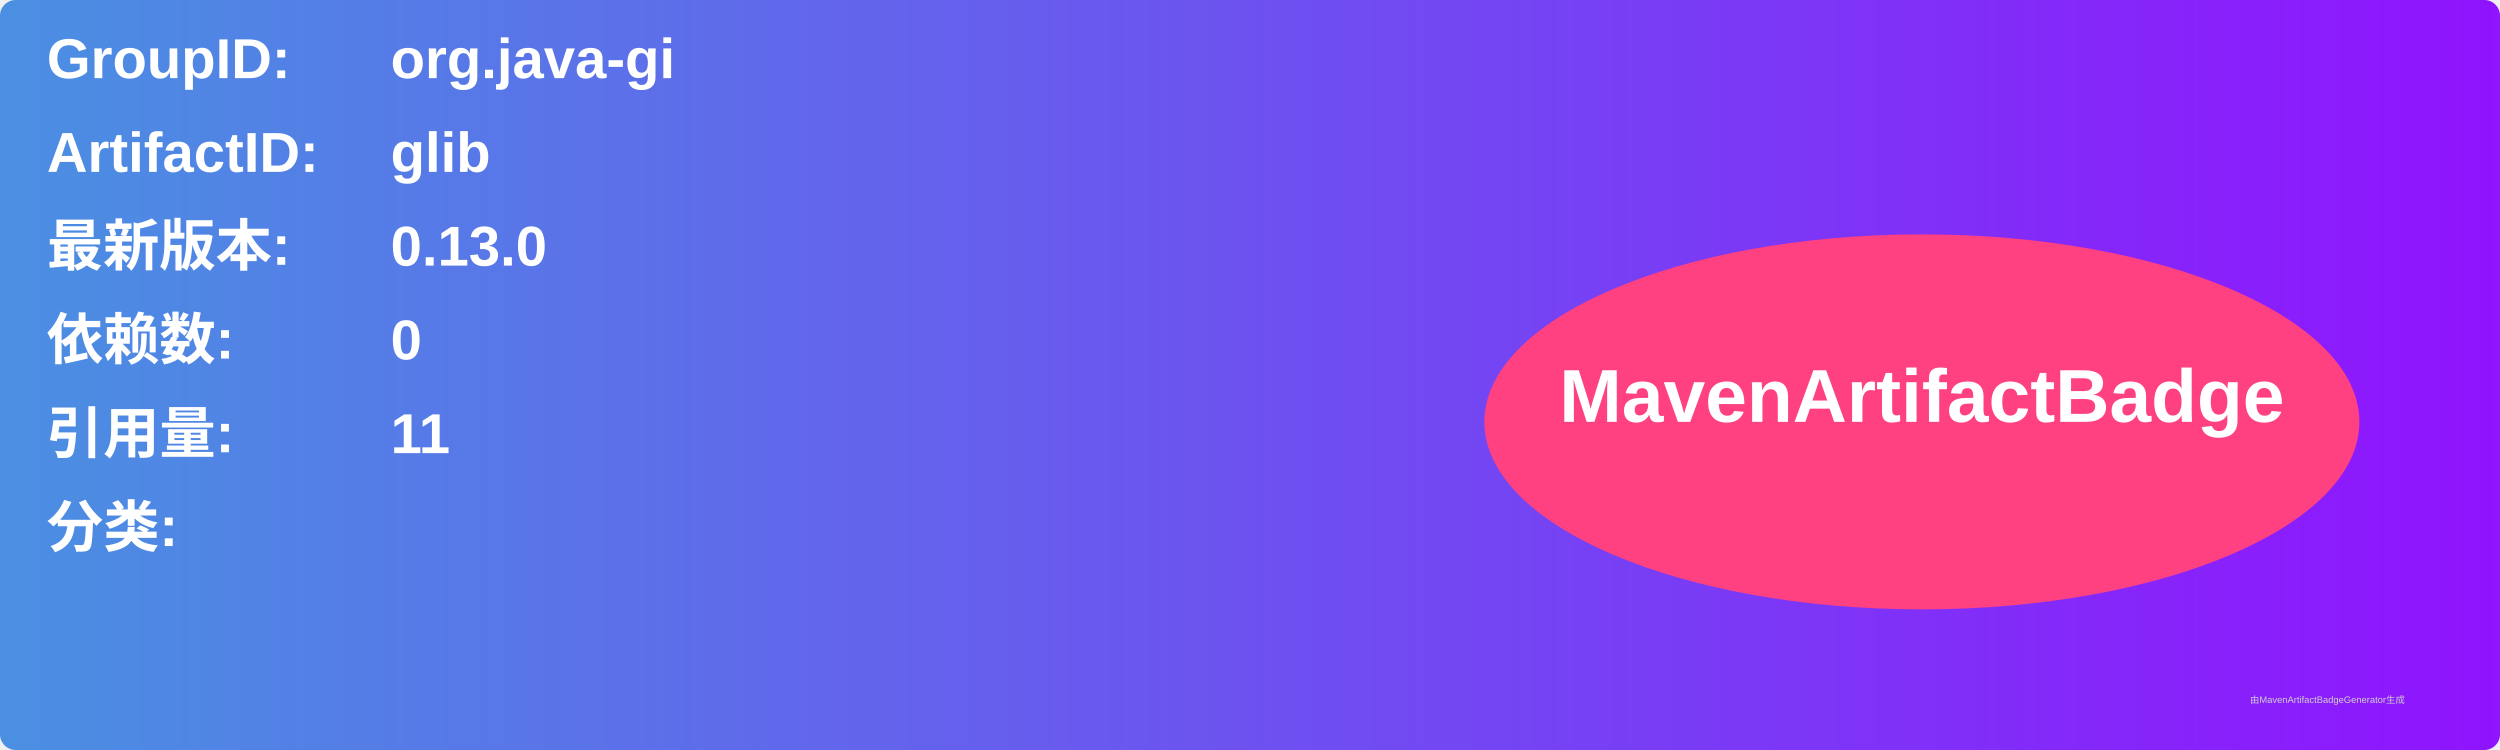
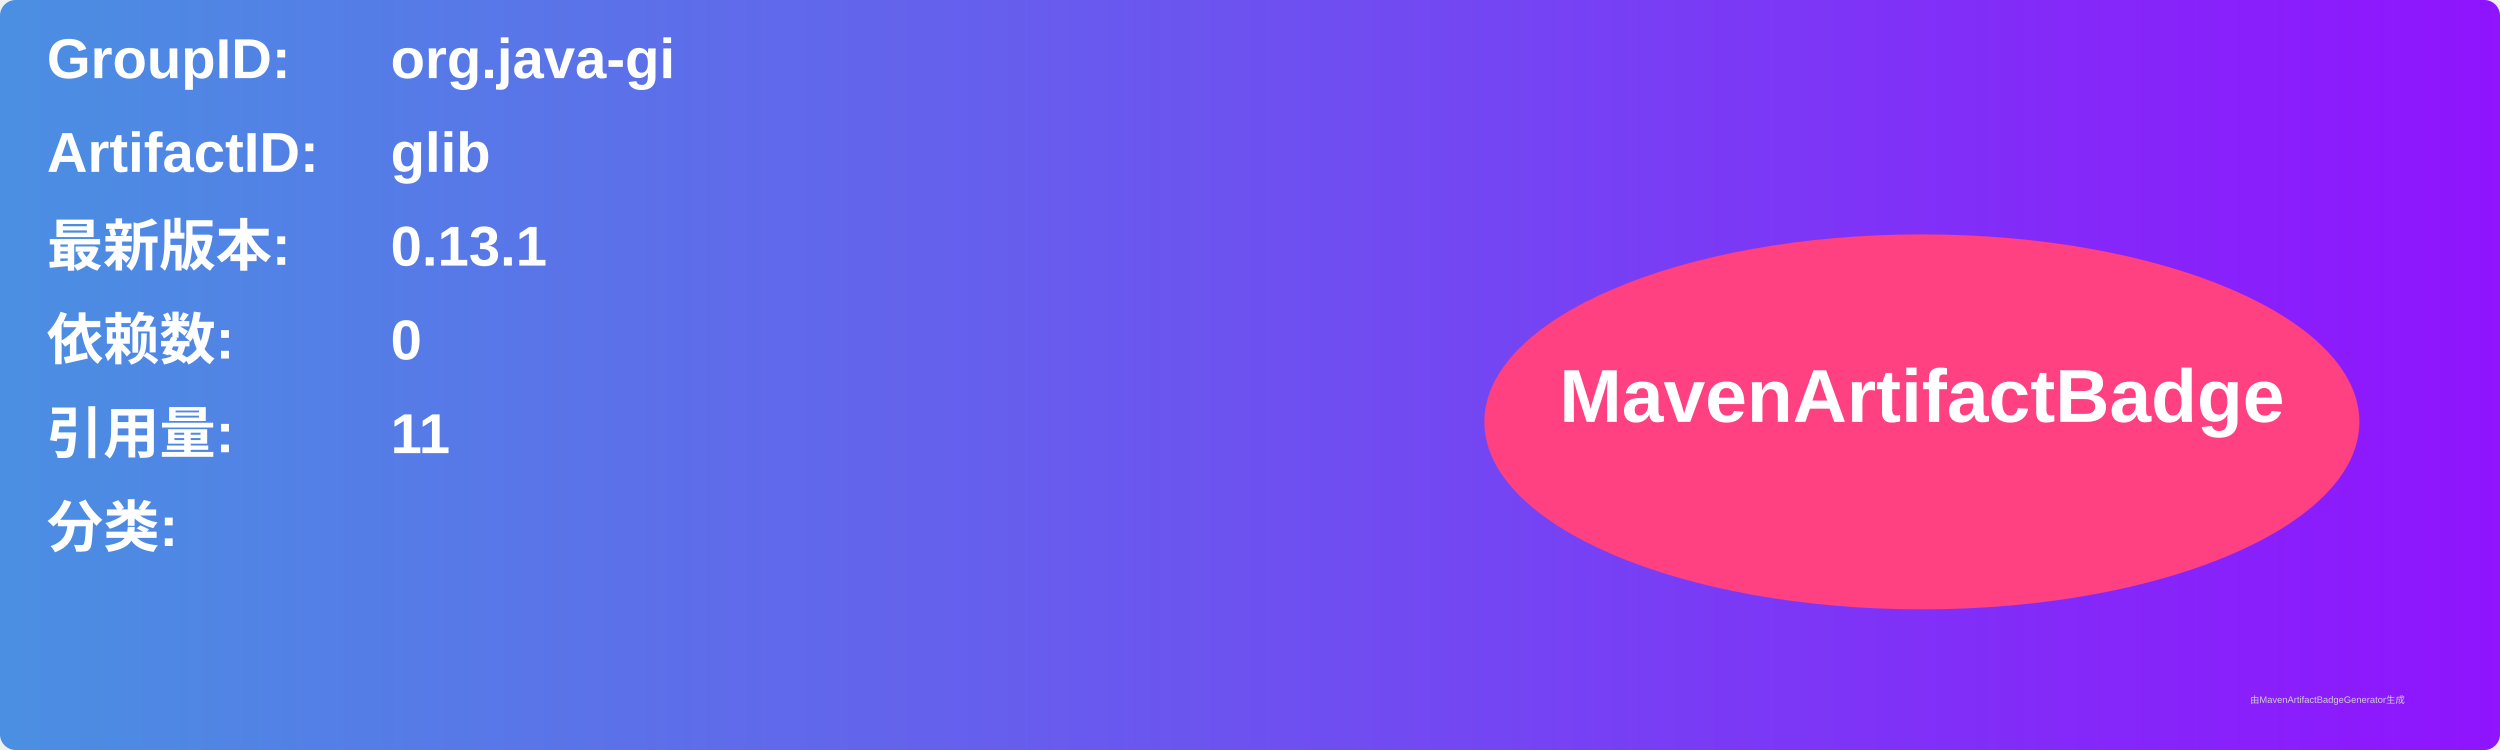
<svg xmlns="http://www.w3.org/2000/svg" width="800" height="240" viewBox="0 0 800 240">
  <linearGradient id="grad" x1="0%" y1="0%" x2="100%" y2="0%">
    <stop offset="0%" stop-color="#4a90e2" />
    <stop offset="100%" stop-color="#9013fe" />
  </linearGradient>
  <rect width="100%" height="100%" rx="5" ry="5" fill="url(#grad)" />
  <g transform="translate(15, 15)">
    <text x="0" y="10" font-family="Arial" font-size="18" fill="white" font-weight="bold" width="260">GroupID:</text>
    <text x="110" y="10" font-family="Arial" font-size="18" fill="white" font-weight="bold" width="460">org.java-gi</text>
    <text x="0" y="40" font-family="Arial" font-size="18" fill="white" font-weight="bold" width="260">ArtifactID:</text>
    <text x="110" y="40" font-family="Arial" font-size="18" fill="white" font-weight="bold" width="460">glib</text>
    <text x="0" y="70" font-family="Arial" font-size="18" fill="white" font-weight="bold">最新版本:</text>
    <text x="110" y="70" font-family="Arial" font-size="18" fill="white" font-weight="bold">
-       <tspan font-weight="bold">0.13.0</tspan>
+       <tspan font-weight="bold">0.13.1</tspan>
    </text>
    <text x="0" y="100" font-family="Arial" font-size="18" fill="white" font-weight="bold">依赖数: </text>
    <text x="110" y="100" font-family="Arial" font-size="18" fill="white">
      <tspan font-weight="bold">0</tspan>
    </text>
    <text x="0" y="130" font-family="Arial" font-size="18" fill="white" font-weight="bold">引用量: </text>
    <text x="110" y="130" font-family="Arial" font-size="18" fill="white">
      <tspan font-weight="bold">11</tspan>
    </text>
    <text x="0" y="160" font-family="Arial" font-size="18" fill="white" font-weight="bold">分类:</text>
    <text x="10" y="190" font-family="Arial" font-size="10" fill="white">
      <tspan font-weight="bold" />
    </text>
    <ellipse cx="600" cy="120" rx="140" ry="60" fill="#ff4081" />
    <text x="600" y="120" text-anchor="middle" font-family="Arial" font-size="24" fill="white" font-weight="bold">MavenArtifactBadge</text>
  </g>
  <text x="720" y="225" font-family="Arial" font-size="3" fill="#d0d0d0">由MavenArtifactBadgeGenerator生成</text>
</svg>
